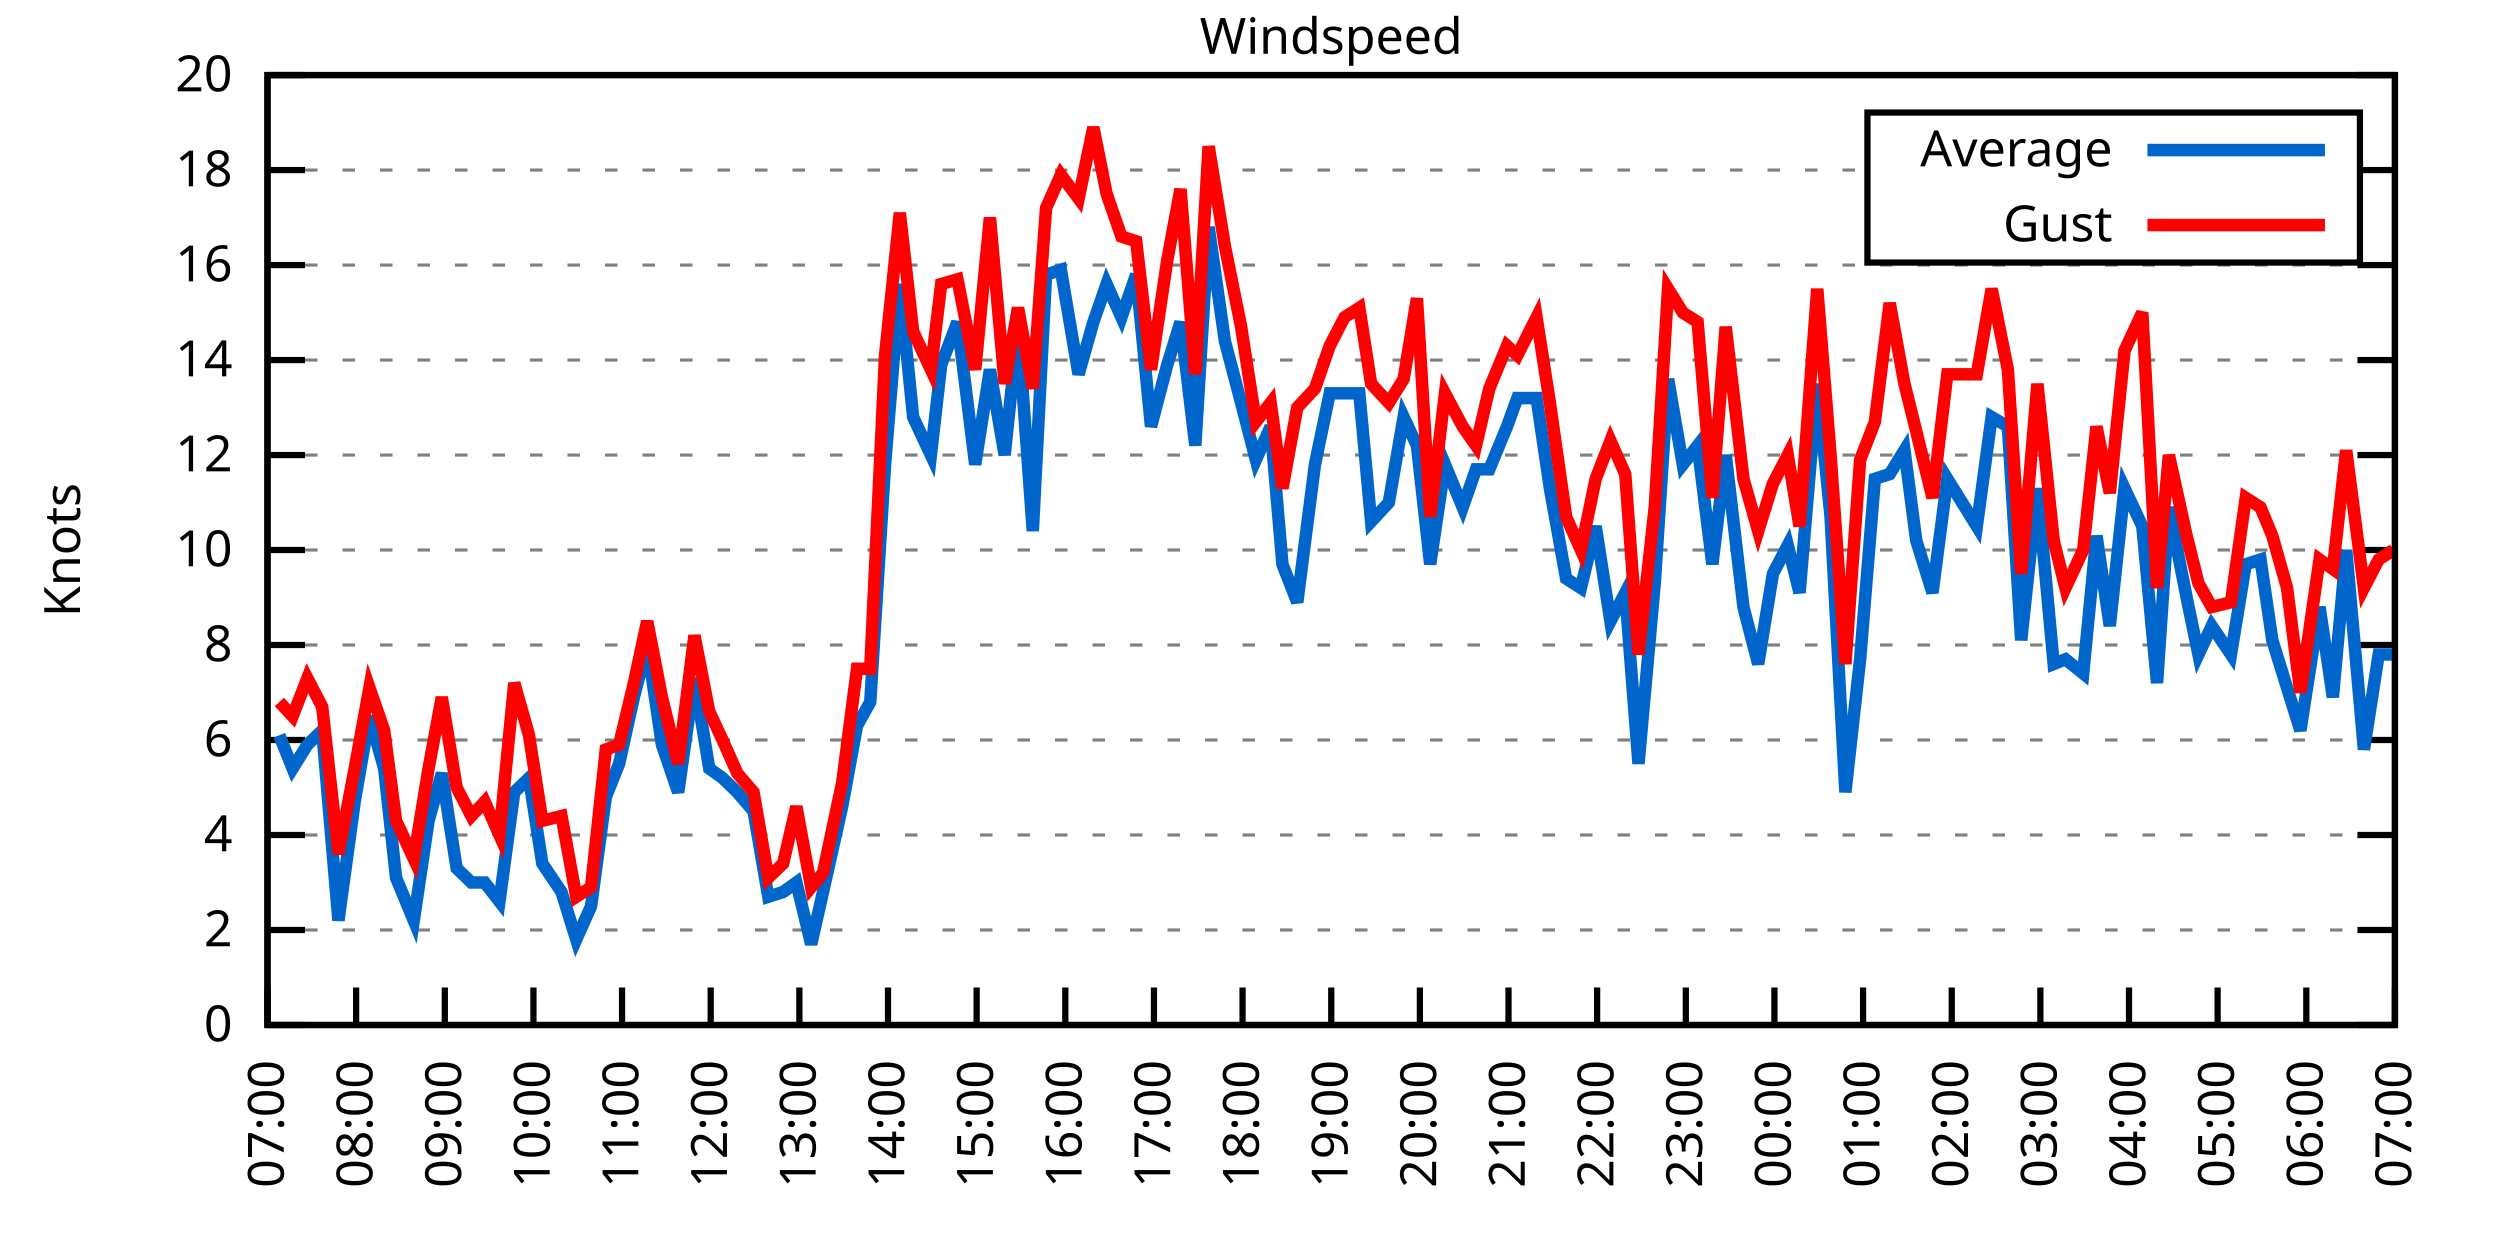
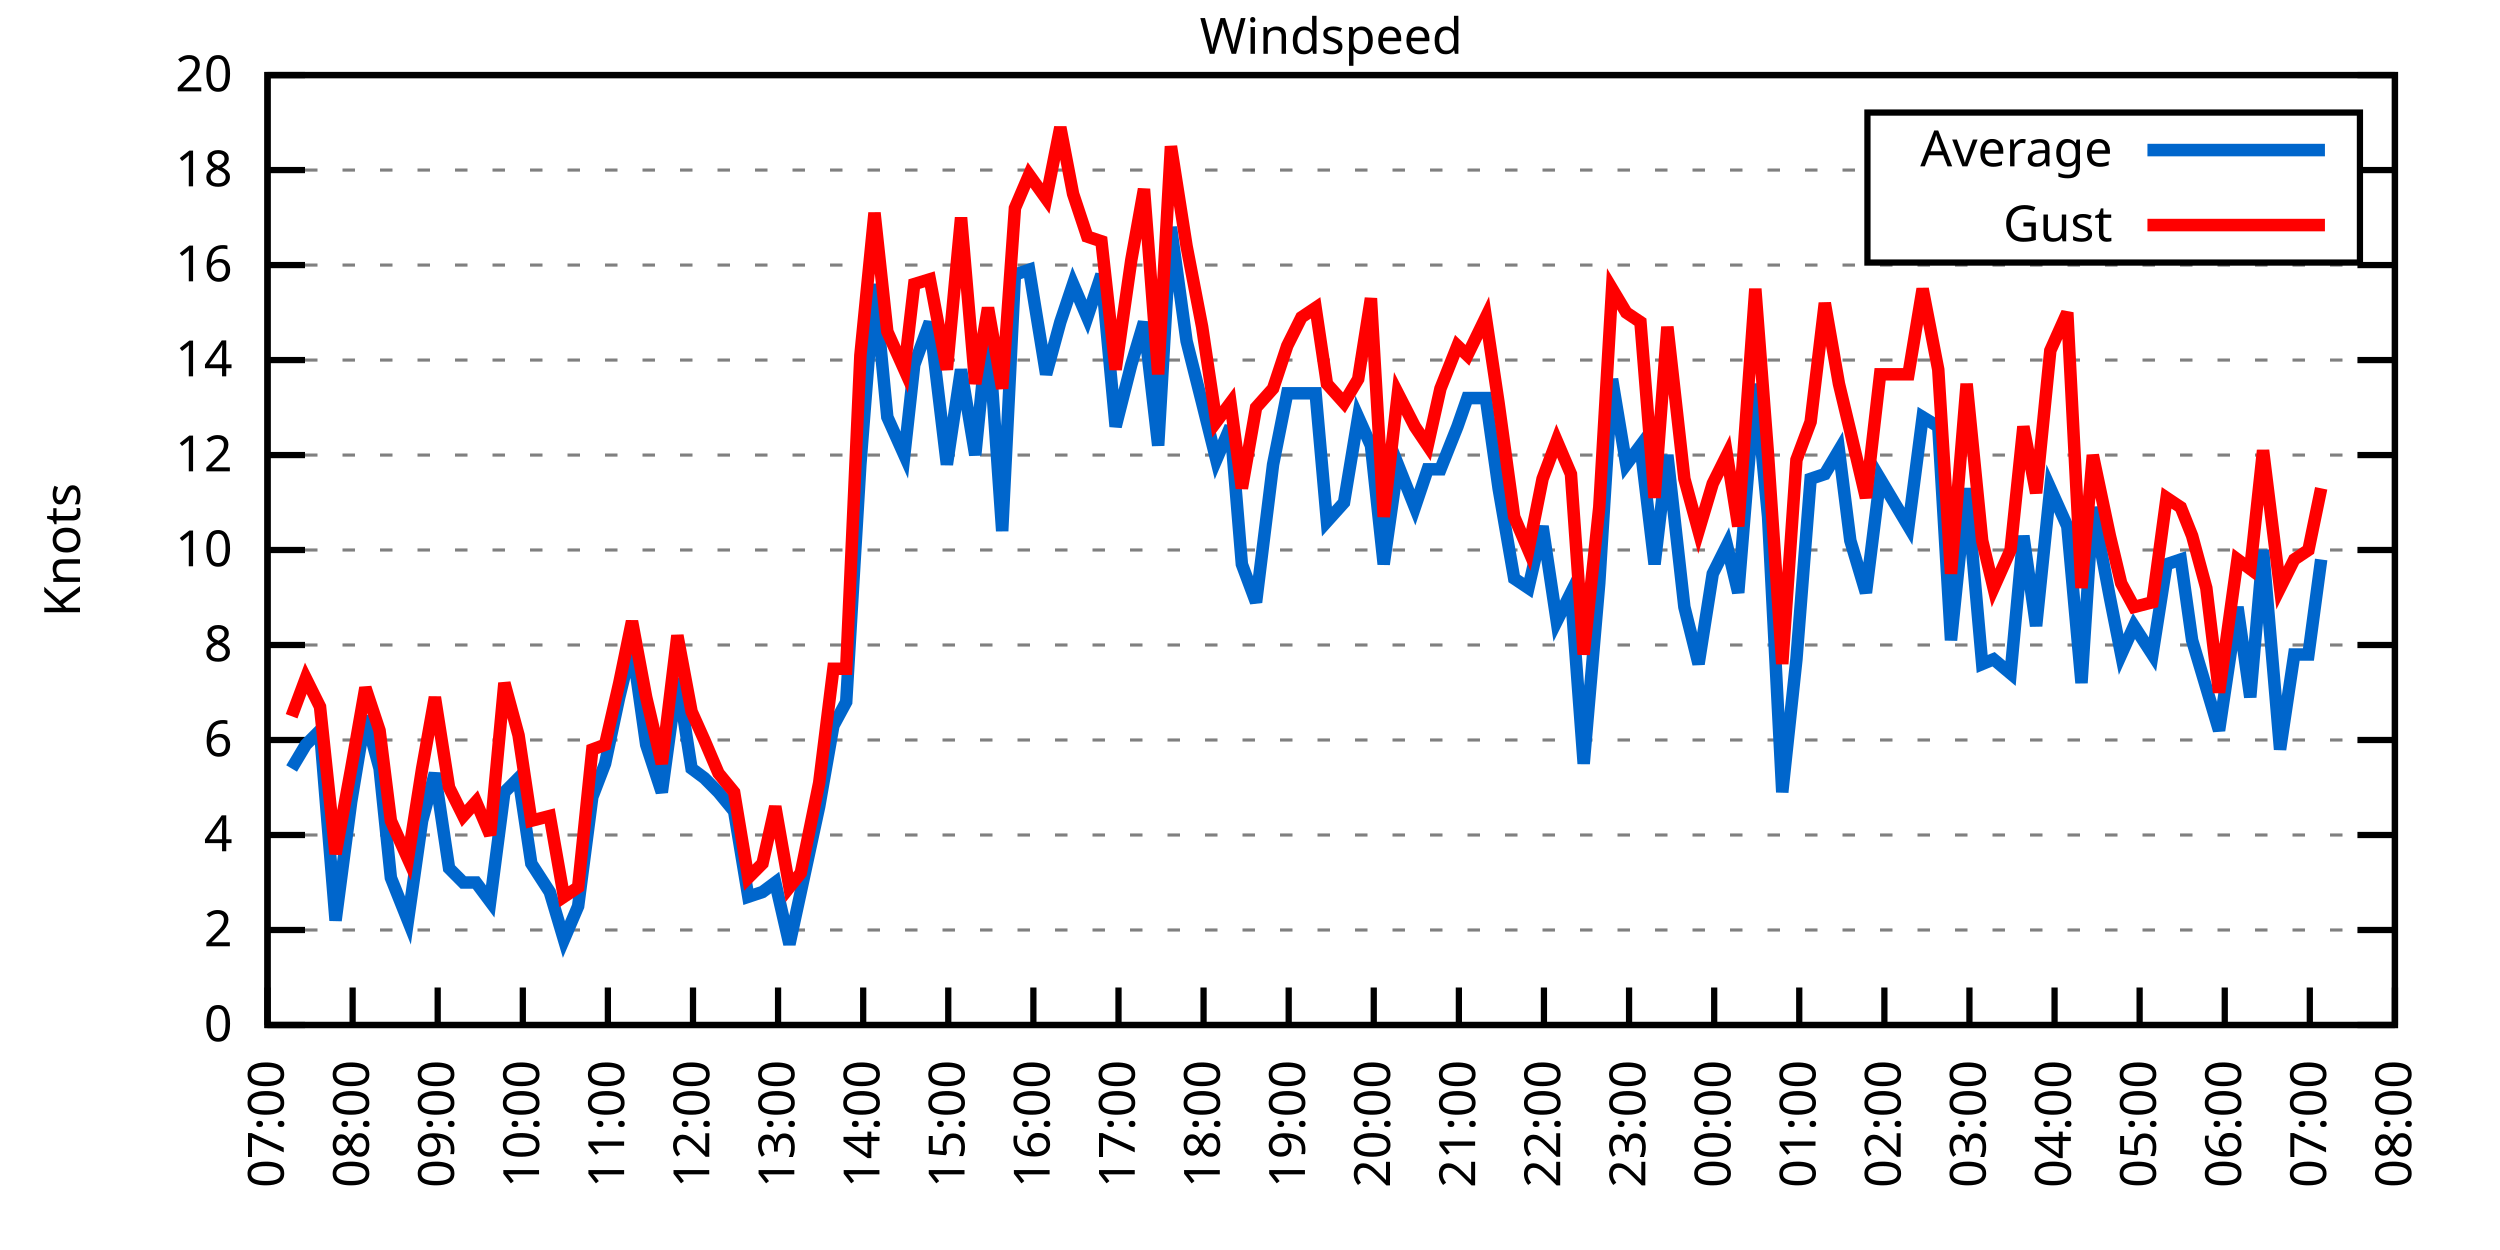
<svg xmlns="http://www.w3.org/2000/svg" xmlns:xlink="http://www.w3.org/1999/xlink" width="400" height="200" viewBox="0 0 400 200">
  <g id="gnuplot_canvas">
    <rect x="0" y="0" width="400" height="200" fill="none" />
    <defs>
      <circle id="gpDot" r="0.5" stroke-width="0.5" stroke="currentColor" />
      <path id="gpPt0" stroke-width="0.333" stroke="currentColor" d="M-1,0 h2 M0,-1 v2" />
      <path id="gpPt1" stroke-width="0.333" stroke="currentColor" d="M-1,-1 L1,1 M1,-1 L-1,1" />
      <path id="gpPt2" stroke-width="0.333" stroke="currentColor" d="M-1,0 L1,0 M0,-1 L0,1 M-1,-1 L1,1 M-1,1 L1,-1" />
      <rect id="gpPt3" stroke-width="0.333" stroke="currentColor" x="-1" y="-1" width="2" height="2" />
      <rect id="gpPt4" stroke-width="0.333" stroke="currentColor" fill="currentColor" x="-1" y="-1" width="2" height="2" />
      <circle id="gpPt5" stroke-width="0.333" stroke="currentColor" cx="0" cy="0" r="1" />
      <use xlink:href="#gpPt5" id="gpPt6" fill="currentColor" stroke="none" />
      <path id="gpPt7" stroke-width="0.333" stroke="currentColor" d="M0,-1.33 L-1.33,0.67 L1.33,0.67 z" />
      <use xlink:href="#gpPt7" id="gpPt8" fill="currentColor" stroke="none" />
      <use xlink:href="#gpPt7" id="gpPt9" stroke="currentColor" transform="rotate(180)" />
      <use xlink:href="#gpPt9" id="gpPt10" fill="currentColor" stroke="none" />
      <use xlink:href="#gpPt3" id="gpPt11" stroke="currentColor" transform="rotate(45)" />
      <use xlink:href="#gpPt11" id="gpPt12" fill="currentColor" stroke="none" />
      <path id="gpPt13" stroke-width="0.333" stroke="currentColor" d="M0,1.330 L1.265,0.411 L0.782,-1.067 L-0.782,-1.076 L-1.265,0.411 z" />
      <use xlink:href="#gpPt13" id="gpPt14" fill="currentColor" stroke="none" />
      <filter id="textbox" filterUnits="objectBoundingBox" x="0" y="0" height="1" width="1">
        <feFlood flood-color="white" flood-opacity="1" result="bgnd" />
        <feComposite in="SourceGraphic" in2="bgnd" operator="atop" />
      </filter>
      <filter id="greybox" filterUnits="objectBoundingBox" x="0" y="0" height="1" width="1">
        <feFlood flood-color="lightgrey" flood-opacity="1" result="grey" />
        <feComposite in="SourceGraphic" in2="grey" operator="atop" />
      </filter>
    </defs>
    <g fill="none" color="white" stroke="currentColor" stroke-width="1.00" stroke-linecap="butt" stroke-linejoin="miter">
</g>
    <g fill="none" color="black" stroke="currentColor" stroke-width="1.00" stroke-linecap="butt" stroke-linejoin="miter">
      <g stroke="none" shape-rendering="crispEdges">
        <polygon fill="rgb(255, 255, 255)" points="42.80,164.00 383.18,164.00 383.18,12.02 42.80,12.02 " />
      </g>
    </g>
    <g fill="none" color="black" stroke="currentColor" stroke-width="1.00" stroke-linecap="butt" stroke-linejoin="miter">
</g>
    <g fill="none" color="black" stroke="black" stroke-width="0.50" stroke-linecap="butt" stroke-linejoin="miter">
</g>
    <g fill="none" color="gray" stroke="currentColor" stroke-width="0.50" stroke-linecap="butt" stroke-linejoin="miter">
      <path stroke="gray" stroke-dasharray="2,4" class="gridline" d="M42.80,164.00 L383.19,164.00  " />
    </g>
    <g fill="none" color="gray" stroke="gray" stroke-width="1.00" stroke-linecap="butt" stroke-linejoin="miter">
</g>
    <g fill="none" color="black" stroke="currentColor" stroke-width="1.00" stroke-linecap="butt" stroke-linejoin="miter">
      <path stroke="black" d="M42.80,164.00 L48.80,164.00 M383.19,164.00 L377.19,164.00  " />
      <g transform="translate(37.20,166.60)" stroke="none" fill="black" font-family="Sans" font-size="8.00" text-anchor="end">
        <text>
          <tspan font-family="Sans"> 0</tspan>
        </text>
      </g>
    </g>
    <g fill="none" color="black" stroke="currentColor" stroke-width="1.00" stroke-linecap="butt" stroke-linejoin="miter">
</g>
    <g fill="none" color="black" stroke="black" stroke-width="0.50" stroke-linecap="butt" stroke-linejoin="miter">
</g>
    <g fill="none" color="gray" stroke="currentColor" stroke-width="0.50" stroke-linecap="butt" stroke-linejoin="miter">
      <path stroke="gray" stroke-dasharray="2,4" class="gridline" d="M42.80,148.80 L383.19,148.80  " />
    </g>
    <g fill="none" color="gray" stroke="gray" stroke-width="1.00" stroke-linecap="butt" stroke-linejoin="miter">
</g>
    <g fill="none" color="black" stroke="currentColor" stroke-width="1.00" stroke-linecap="butt" stroke-linejoin="miter">
      <path stroke="black" d="M42.80,148.80 L48.80,148.80 M383.19,148.80 L377.19,148.80  " />
      <g transform="translate(37.20,151.40)" stroke="none" fill="black" font-family="Sans" font-size="8.00" text-anchor="end">
        <text>
          <tspan font-family="Sans"> 2</tspan>
        </text>
      </g>
    </g>
    <g fill="none" color="black" stroke="currentColor" stroke-width="1.00" stroke-linecap="butt" stroke-linejoin="miter">
</g>
    <g fill="none" color="black" stroke="black" stroke-width="0.50" stroke-linecap="butt" stroke-linejoin="miter">
</g>
    <g fill="none" color="gray" stroke="currentColor" stroke-width="0.50" stroke-linecap="butt" stroke-linejoin="miter">
      <path stroke="gray" stroke-dasharray="2,4" class="gridline" d="M42.80,133.60 L383.19,133.60  " />
    </g>
    <g fill="none" color="gray" stroke="gray" stroke-width="1.00" stroke-linecap="butt" stroke-linejoin="miter">
</g>
    <g fill="none" color="black" stroke="currentColor" stroke-width="1.00" stroke-linecap="butt" stroke-linejoin="miter">
      <path stroke="black" d="M42.80,133.60 L48.80,133.60 M383.19,133.60 L377.19,133.60  " />
      <g transform="translate(37.20,136.20)" stroke="none" fill="black" font-family="Sans" font-size="8.00" text-anchor="end">
        <text>
          <tspan font-family="Sans"> 4</tspan>
        </text>
      </g>
    </g>
    <g fill="none" color="black" stroke="currentColor" stroke-width="1.00" stroke-linecap="butt" stroke-linejoin="miter">
</g>
    <g fill="none" color="black" stroke="black" stroke-width="0.50" stroke-linecap="butt" stroke-linejoin="miter">
</g>
    <g fill="none" color="gray" stroke="currentColor" stroke-width="0.50" stroke-linecap="butt" stroke-linejoin="miter">
      <path stroke="gray" stroke-dasharray="2,4" class="gridline" d="M42.80,118.40 L383.19,118.40  " />
    </g>
    <g fill="none" color="gray" stroke="gray" stroke-width="1.00" stroke-linecap="butt" stroke-linejoin="miter">
</g>
    <g fill="none" color="black" stroke="currentColor" stroke-width="1.00" stroke-linecap="butt" stroke-linejoin="miter">
      <path stroke="black" d="M42.80,118.40 L48.80,118.40 M383.19,118.40 L377.19,118.40  " />
      <g transform="translate(37.20,121.00)" stroke="none" fill="black" font-family="Sans" font-size="8.00" text-anchor="end">
        <text>
          <tspan font-family="Sans"> 6</tspan>
        </text>
      </g>
    </g>
    <g fill="none" color="black" stroke="currentColor" stroke-width="1.00" stroke-linecap="butt" stroke-linejoin="miter">
</g>
    <g fill="none" color="black" stroke="black" stroke-width="0.50" stroke-linecap="butt" stroke-linejoin="miter">
</g>
    <g fill="none" color="gray" stroke="currentColor" stroke-width="0.50" stroke-linecap="butt" stroke-linejoin="miter">
      <path stroke="gray" stroke-dasharray="2,4" class="gridline" d="M42.80,103.20 L383.19,103.20  " />
    </g>
    <g fill="none" color="gray" stroke="gray" stroke-width="1.00" stroke-linecap="butt" stroke-linejoin="miter">
</g>
    <g fill="none" color="black" stroke="currentColor" stroke-width="1.00" stroke-linecap="butt" stroke-linejoin="miter">
      <path stroke="black" d="M42.80,103.20 L48.80,103.20 M383.19,103.20 L377.19,103.20  " />
      <g transform="translate(37.20,105.80)" stroke="none" fill="black" font-family="Sans" font-size="8.00" text-anchor="end">
        <text>
          <tspan font-family="Sans"> 8</tspan>
        </text>
      </g>
    </g>
    <g fill="none" color="black" stroke="currentColor" stroke-width="1.00" stroke-linecap="butt" stroke-linejoin="miter">
</g>
    <g fill="none" color="black" stroke="black" stroke-width="0.50" stroke-linecap="butt" stroke-linejoin="miter">
</g>
    <g fill="none" color="gray" stroke="currentColor" stroke-width="0.50" stroke-linecap="butt" stroke-linejoin="miter">
      <path stroke="gray" stroke-dasharray="2,4" class="gridline" d="M42.80,88.00 L383.19,88.00  " />
    </g>
    <g fill="none" color="gray" stroke="gray" stroke-width="1.00" stroke-linecap="butt" stroke-linejoin="miter">
</g>
    <g fill="none" color="black" stroke="currentColor" stroke-width="1.00" stroke-linecap="butt" stroke-linejoin="miter">
      <path stroke="black" d="M42.80,88.00 L48.80,88.00 M383.19,88.00 L377.19,88.00  " />
      <g transform="translate(37.20,90.60)" stroke="none" fill="black" font-family="Sans" font-size="8.00" text-anchor="end">
        <text>
          <tspan font-family="Sans"> 10</tspan>
        </text>
      </g>
    </g>
    <g fill="none" color="black" stroke="currentColor" stroke-width="1.00" stroke-linecap="butt" stroke-linejoin="miter">
</g>
    <g fill="none" color="black" stroke="black" stroke-width="0.50" stroke-linecap="butt" stroke-linejoin="miter">
</g>
    <g fill="none" color="gray" stroke="currentColor" stroke-width="0.50" stroke-linecap="butt" stroke-linejoin="miter">
      <path stroke="gray" stroke-dasharray="2,4" class="gridline" d="M42.80,72.81 L383.19,72.81  " />
    </g>
    <g fill="none" color="gray" stroke="gray" stroke-width="1.00" stroke-linecap="butt" stroke-linejoin="miter">
</g>
    <g fill="none" color="black" stroke="currentColor" stroke-width="1.00" stroke-linecap="butt" stroke-linejoin="miter">
      <path stroke="black" d="M42.80,72.81 L48.80,72.81 M383.19,72.81 L377.19,72.81  " />
      <g transform="translate(37.20,75.41)" stroke="none" fill="black" font-family="Sans" font-size="8.00" text-anchor="end">
        <text>
          <tspan font-family="Sans"> 12</tspan>
        </text>
      </g>
    </g>
    <g fill="none" color="black" stroke="currentColor" stroke-width="1.00" stroke-linecap="butt" stroke-linejoin="miter">
</g>
    <g fill="none" color="black" stroke="black" stroke-width="0.50" stroke-linecap="butt" stroke-linejoin="miter">
</g>
    <g fill="none" color="gray" stroke="currentColor" stroke-width="0.50" stroke-linecap="butt" stroke-linejoin="miter">
      <path stroke="gray" stroke-dasharray="2,4" class="gridline" d="M42.80,57.61 L383.19,57.61  " />
    </g>
    <g fill="none" color="gray" stroke="gray" stroke-width="1.00" stroke-linecap="butt" stroke-linejoin="miter">
</g>
    <g fill="none" color="black" stroke="currentColor" stroke-width="1.00" stroke-linecap="butt" stroke-linejoin="miter">
      <path stroke="black" d="M42.80,57.61 L48.80,57.61 M383.19,57.61 L377.19,57.61  " />
      <g transform="translate(37.20,60.21)" stroke="none" fill="black" font-family="Sans" font-size="8.00" text-anchor="end">
        <text>
          <tspan font-family="Sans"> 14</tspan>
        </text>
      </g>
    </g>
    <g fill="none" color="black" stroke="currentColor" stroke-width="1.00" stroke-linecap="butt" stroke-linejoin="miter">
</g>
    <g fill="none" color="black" stroke="black" stroke-width="0.50" stroke-linecap="butt" stroke-linejoin="miter">
</g>
    <g fill="none" color="gray" stroke="currentColor" stroke-width="0.50" stroke-linecap="butt" stroke-linejoin="miter">
      <path stroke="gray" stroke-dasharray="2,4" class="gridline" d="M42.80,42.41 L383.19,42.41  " />
    </g>
    <g fill="none" color="gray" stroke="gray" stroke-width="1.00" stroke-linecap="butt" stroke-linejoin="miter">
</g>
    <g fill="none" color="black" stroke="currentColor" stroke-width="1.00" stroke-linecap="butt" stroke-linejoin="miter">
      <path stroke="black" d="M42.80,42.41 L48.80,42.41 M383.19,42.41 L377.19,42.41  " />
      <g transform="translate(37.20,45.01)" stroke="none" fill="black" font-family="Sans" font-size="8.00" text-anchor="end">
        <text>
          <tspan font-family="Sans"> 16</tspan>
        </text>
      </g>
    </g>
    <g fill="none" color="black" stroke="currentColor" stroke-width="1.00" stroke-linecap="butt" stroke-linejoin="miter">
</g>
    <g fill="none" color="black" stroke="black" stroke-width="0.50" stroke-linecap="butt" stroke-linejoin="miter">
</g>
    <g fill="none" color="gray" stroke="currentColor" stroke-width="0.50" stroke-linecap="butt" stroke-linejoin="miter">
      <path stroke="gray" stroke-dasharray="2,4" class="gridline" d="M42.80,27.21 L298.79,27.21 M377.59,27.21 L383.19,27.21  " />
    </g>
    <g fill="none" color="gray" stroke="gray" stroke-width="1.00" stroke-linecap="butt" stroke-linejoin="miter">
</g>
    <g fill="none" color="black" stroke="currentColor" stroke-width="1.00" stroke-linecap="butt" stroke-linejoin="miter">
      <path stroke="black" d="M42.80,27.21 L48.80,27.21 M383.19,27.21 L377.19,27.21  " />
      <g transform="translate(37.20,29.81)" stroke="none" fill="black" font-family="Sans" font-size="8.00" text-anchor="end">
        <text>
          <tspan font-family="Sans"> 18</tspan>
        </text>
      </g>
    </g>
    <g fill="none" color="black" stroke="currentColor" stroke-width="1.00" stroke-linecap="butt" stroke-linejoin="miter">
</g>
    <g fill="none" color="black" stroke="black" stroke-width="0.50" stroke-linecap="butt" stroke-linejoin="miter">
</g>
    <g fill="none" color="gray" stroke="currentColor" stroke-width="0.50" stroke-linecap="butt" stroke-linejoin="miter">
      <path stroke="gray" stroke-dasharray="2,4" class="gridline" d="M42.80,12.01 L383.19,12.01  " />
    </g>
    <g fill="none" color="gray" stroke="gray" stroke-width="1.00" stroke-linecap="butt" stroke-linejoin="miter">
</g>
    <g fill="none" color="black" stroke="currentColor" stroke-width="1.00" stroke-linecap="butt" stroke-linejoin="miter">
      <path stroke="black" d="M42.80,12.01 L48.80,12.01 M383.19,12.01 L377.19,12.01  " />
      <g transform="translate(37.20,14.61)" stroke="none" fill="black" font-family="Sans" font-size="8.00" text-anchor="end">
        <text>
          <tspan font-family="Sans"> 20</tspan>
        </text>
      </g>
    </g>
    <g fill="none" color="black" stroke="currentColor" stroke-width="1.00" stroke-linecap="butt" stroke-linejoin="miter">
      <path stroke="black" d="M42.80,164.00 L42.80,158.00  " />
      <g transform="translate(45.40,169.60) rotate(270.00)" stroke="none" fill="black" font-family="Sans" font-size="8.00" text-anchor="end">
        <text>
          <tspan font-family="Sans">07:00</tspan>
        </text>
      </g>
    </g>
    <g fill="none" color="black" stroke="currentColor" stroke-width="1.00" stroke-linecap="butt" stroke-linejoin="miter">
-       <path stroke="black" d="M56.98,164.00 L56.98,158.00  " />
-       <g transform="translate(59.58,169.60) rotate(270.00)" stroke="none" fill="black" font-family="Sans" font-size="8.00" text-anchor="end">
+       <path stroke="black" d="M56.42,164.00 L56.42,158.00  " />
+       <g transform="translate(59.02,169.60) rotate(270.00)" stroke="none" fill="black" font-family="Sans" font-size="8.00" text-anchor="end">
        <text>
          <tspan font-family="Sans">08:00</tspan>
        </text>
      </g>
    </g>
    <g fill="none" color="black" stroke="currentColor" stroke-width="1.00" stroke-linecap="butt" stroke-linejoin="miter">
-       <path stroke="black" d="M71.17,164.00 L71.17,158.00  " />
-       <g transform="translate(73.77,169.60) rotate(270.00)" stroke="none" fill="black" font-family="Sans" font-size="8.00" text-anchor="end">
+       <path stroke="black" d="M70.03,164.00 L70.03,158.00  " />
+       <g transform="translate(72.63,169.60) rotate(270.00)" stroke="none" fill="black" font-family="Sans" font-size="8.00" text-anchor="end">
        <text>
          <tspan font-family="Sans">09:00</tspan>
        </text>
      </g>
    </g>
    <g fill="none" color="black" stroke="currentColor" stroke-width="1.00" stroke-linecap="butt" stroke-linejoin="miter">
-       <path stroke="black" d="M85.35,164.00 L85.35,158.00  " />
-       <g transform="translate(87.95,169.60) rotate(270.00)" stroke="none" fill="black" font-family="Sans" font-size="8.00" text-anchor="end">
+       <path stroke="black" d="M83.65,164.00 L83.65,158.00  " />
+       <g transform="translate(86.25,169.60) rotate(270.00)" stroke="none" fill="black" font-family="Sans" font-size="8.00" text-anchor="end">
        <text>
          <tspan font-family="Sans">10:00</tspan>
        </text>
      </g>
    </g>
    <g fill="none" color="black" stroke="currentColor" stroke-width="1.00" stroke-linecap="butt" stroke-linejoin="miter">
-       <path stroke="black" d="M99.53,164.00 L99.53,158.00  " />
-       <g transform="translate(102.13,169.60) rotate(270.00)" stroke="none" fill="black" font-family="Sans" font-size="8.00" text-anchor="end">
+       <path stroke="black" d="M97.26,164.00 L97.26,158.00  " />
+       <g transform="translate(99.86,169.60) rotate(270.00)" stroke="none" fill="black" font-family="Sans" font-size="8.00" text-anchor="end">
        <text>
          <tspan font-family="Sans">11:00</tspan>
        </text>
      </g>
    </g>
    <g fill="none" color="black" stroke="currentColor" stroke-width="1.00" stroke-linecap="butt" stroke-linejoin="miter">
-       <path stroke="black" d="M113.71,164.00 L113.71,158.00  " />
-       <g transform="translate(116.31,169.60) rotate(270.00)" stroke="none" fill="black" font-family="Sans" font-size="8.00" text-anchor="end">
+       <path stroke="black" d="M110.88,164.00 L110.88,158.00  " />
+       <g transform="translate(113.48,169.60) rotate(270.00)" stroke="none" fill="black" font-family="Sans" font-size="8.00" text-anchor="end">
        <text>
          <tspan font-family="Sans">12:00</tspan>
        </text>
      </g>
    </g>
    <g fill="none" color="black" stroke="currentColor" stroke-width="1.00" stroke-linecap="butt" stroke-linejoin="miter">
-       <path stroke="black" d="M127.90,164.00 L127.90,158.00  " />
-       <g transform="translate(130.50,169.60) rotate(270.00)" stroke="none" fill="black" font-family="Sans" font-size="8.00" text-anchor="end">
+       <path stroke="black" d="M124.49,164.00 L124.49,158.00  " />
+       <g transform="translate(127.09,169.60) rotate(270.00)" stroke="none" fill="black" font-family="Sans" font-size="8.00" text-anchor="end">
        <text>
          <tspan font-family="Sans">13:00</tspan>
        </text>
      </g>
    </g>
    <g fill="none" color="black" stroke="currentColor" stroke-width="1.00" stroke-linecap="butt" stroke-linejoin="miter">
-       <path stroke="black" d="M142.08,164.00 L142.08,158.00  " />
-       <g transform="translate(144.68,169.60) rotate(270.00)" stroke="none" fill="black" font-family="Sans" font-size="8.00" text-anchor="end">
+       <path stroke="black" d="M138.11,164.00 L138.11,158.00  " />
+       <g transform="translate(140.71,169.60) rotate(270.00)" stroke="none" fill="black" font-family="Sans" font-size="8.00" text-anchor="end">
        <text>
          <tspan font-family="Sans">14:00</tspan>
        </text>
      </g>
    </g>
    <g fill="none" color="black" stroke="currentColor" stroke-width="1.00" stroke-linecap="butt" stroke-linejoin="miter">
-       <path stroke="black" d="M156.26,164.00 L156.26,158.00  " />
-       <g transform="translate(158.86,169.60) rotate(270.00)" stroke="none" fill="black" font-family="Sans" font-size="8.00" text-anchor="end">
+       <path stroke="black" d="M151.72,164.00 L151.72,158.00  " />
+       <g transform="translate(154.32,169.60) rotate(270.00)" stroke="none" fill="black" font-family="Sans" font-size="8.00" text-anchor="end">
        <text>
          <tspan font-family="Sans">15:00</tspan>
        </text>
      </g>
    </g>
    <g fill="none" color="black" stroke="currentColor" stroke-width="1.00" stroke-linecap="butt" stroke-linejoin="miter">
-       <path stroke="black" d="M170.45,164.00 L170.45,158.00  " />
-       <g transform="translate(173.05,169.60) rotate(270.00)" stroke="none" fill="black" font-family="Sans" font-size="8.00" text-anchor="end">
+       <path stroke="black" d="M165.34,164.00 L165.34,158.00  " />
+       <g transform="translate(167.94,169.60) rotate(270.00)" stroke="none" fill="black" font-family="Sans" font-size="8.00" text-anchor="end">
        <text>
          <tspan font-family="Sans">16:00</tspan>
        </text>
      </g>
    </g>
    <g fill="none" color="black" stroke="currentColor" stroke-width="1.00" stroke-linecap="butt" stroke-linejoin="miter">
-       <path stroke="black" d="M184.63,164.00 L184.63,158.00  " />
-       <g transform="translate(187.23,169.60) rotate(270.00)" stroke="none" fill="black" font-family="Sans" font-size="8.00" text-anchor="end">
+       <path stroke="black" d="M178.96,164.00 L178.96,158.00  " />
+       <g transform="translate(181.56,169.60) rotate(270.00)" stroke="none" fill="black" font-family="Sans" font-size="8.00" text-anchor="end">
        <text>
          <tspan font-family="Sans">17:00</tspan>
        </text>
      </g>
    </g>
    <g fill="none" color="black" stroke="currentColor" stroke-width="1.00" stroke-linecap="butt" stroke-linejoin="miter">
-       <path stroke="black" d="M198.81,164.00 L198.81,158.00  " />
-       <g transform="translate(201.41,169.60) rotate(270.00)" stroke="none" fill="black" font-family="Sans" font-size="8.00" text-anchor="end">
+       <path stroke="black" d="M192.57,164.00 L192.57,158.00  " />
+       <g transform="translate(195.17,169.60) rotate(270.00)" stroke="none" fill="black" font-family="Sans" font-size="8.00" text-anchor="end">
        <text>
          <tspan font-family="Sans">18:00</tspan>
        </text>
      </g>
    </g>
    <g fill="none" color="black" stroke="currentColor" stroke-width="1.00" stroke-linecap="butt" stroke-linejoin="miter">
-       <path stroke="black" d="M213.00,164.00 L213.00,158.00  " />
-       <g transform="translate(215.60,169.60) rotate(270.00)" stroke="none" fill="black" font-family="Sans" font-size="8.00" text-anchor="end">
+       <path stroke="black" d="M206.19,164.00 L206.19,158.00  " />
+       <g transform="translate(208.79,169.60) rotate(270.00)" stroke="none" fill="black" font-family="Sans" font-size="8.00" text-anchor="end">
        <text>
          <tspan font-family="Sans">19:00</tspan>
        </text>
      </g>
    </g>
    <g fill="none" color="black" stroke="currentColor" stroke-width="1.00" stroke-linecap="butt" stroke-linejoin="miter">
-       <path stroke="black" d="M227.18,164.00 L227.18,158.00  " />
-       <g transform="translate(229.78,169.60) rotate(270.00)" stroke="none" fill="black" font-family="Sans" font-size="8.00" text-anchor="end">
+       <path stroke="black" d="M219.80,164.00 L219.80,158.00  " />
+       <g transform="translate(222.40,169.60) rotate(270.00)" stroke="none" fill="black" font-family="Sans" font-size="8.00" text-anchor="end">
        <text>
          <tspan font-family="Sans">20:00</tspan>
        </text>
      </g>
    </g>
    <g fill="none" color="black" stroke="currentColor" stroke-width="1.00" stroke-linecap="butt" stroke-linejoin="miter">
-       <path stroke="black" d="M241.36,164.00 L241.36,158.00  " />
-       <g transform="translate(243.96,169.60) rotate(270.00)" stroke="none" fill="black" font-family="Sans" font-size="8.00" text-anchor="end">
+       <path stroke="black" d="M233.42,164.00 L233.42,158.00  " />
+       <g transform="translate(236.02,169.60) rotate(270.00)" stroke="none" fill="black" font-family="Sans" font-size="8.00" text-anchor="end">
        <text>
          <tspan font-family="Sans">21:00</tspan>
        </text>
      </g>
    </g>
    <g fill="none" color="black" stroke="currentColor" stroke-width="1.00" stroke-linecap="butt" stroke-linejoin="miter">
-       <path stroke="black" d="M255.54,164.00 L255.54,158.00  " />
-       <g transform="translate(258.14,169.60) rotate(270.00)" stroke="none" fill="black" font-family="Sans" font-size="8.00" text-anchor="end">
+       <path stroke="black" d="M247.03,164.00 L247.03,158.00  " />
+       <g transform="translate(249.63,169.60) rotate(270.00)" stroke="none" fill="black" font-family="Sans" font-size="8.00" text-anchor="end">
        <text>
          <tspan font-family="Sans">22:00</tspan>
        </text>
      </g>
    </g>
    <g fill="none" color="black" stroke="currentColor" stroke-width="1.00" stroke-linecap="butt" stroke-linejoin="miter">
-       <path stroke="black" d="M269.73,164.00 L269.73,158.00  " />
-       <g transform="translate(272.33,169.60) rotate(270.00)" stroke="none" fill="black" font-family="Sans" font-size="8.00" text-anchor="end">
+       <path stroke="black" d="M260.65,164.00 L260.65,158.00  " />
+       <g transform="translate(263.25,169.60) rotate(270.00)" stroke="none" fill="black" font-family="Sans" font-size="8.00" text-anchor="end">
        <text>
          <tspan font-family="Sans">23:00</tspan>
        </text>
      </g>
    </g>
    <g fill="none" color="black" stroke="currentColor" stroke-width="1.00" stroke-linecap="butt" stroke-linejoin="miter">
-       <path stroke="black" d="M283.91,164.00 L283.91,158.00  " />
-       <g transform="translate(286.51,169.60) rotate(270.00)" stroke="none" fill="black" font-family="Sans" font-size="8.00" text-anchor="end">
+       <path stroke="black" d="M274.27,164.00 L274.27,158.00  " />
+       <g transform="translate(276.87,169.60) rotate(270.00)" stroke="none" fill="black" font-family="Sans" font-size="8.00" text-anchor="end">
        <text>
          <tspan font-family="Sans">00:00</tspan>
        </text>
      </g>
    </g>
    <g fill="none" color="black" stroke="currentColor" stroke-width="1.00" stroke-linecap="butt" stroke-linejoin="miter">
-       <path stroke="black" d="M298.09,164.00 L298.09,158.00  " />
-       <g transform="translate(300.69,169.60) rotate(270.00)" stroke="none" fill="black" font-family="Sans" font-size="8.00" text-anchor="end">
+       <path stroke="black" d="M287.88,164.00 L287.88,158.00  " />
+       <g transform="translate(290.48,169.60) rotate(270.00)" stroke="none" fill="black" font-family="Sans" font-size="8.00" text-anchor="end">
        <text>
          <tspan font-family="Sans">01:00</tspan>
        </text>
      </g>
    </g>
    <g fill="none" color="black" stroke="currentColor" stroke-width="1.00" stroke-linecap="butt" stroke-linejoin="miter">
-       <path stroke="black" d="M312.28,164.00 L312.28,158.00  " />
-       <g transform="translate(314.88,169.60) rotate(270.00)" stroke="none" fill="black" font-family="Sans" font-size="8.00" text-anchor="end">
+       <path stroke="black" d="M301.50,164.00 L301.50,158.00  " />
+       <g transform="translate(304.10,169.60) rotate(270.00)" stroke="none" fill="black" font-family="Sans" font-size="8.00" text-anchor="end">
        <text>
          <tspan font-family="Sans">02:00</tspan>
        </text>
      </g>
    </g>
    <g fill="none" color="black" stroke="currentColor" stroke-width="1.00" stroke-linecap="butt" stroke-linejoin="miter">
-       <path stroke="black" d="M326.46,164.00 L326.46,158.00  " />
-       <g transform="translate(329.06,169.60) rotate(270.00)" stroke="none" fill="black" font-family="Sans" font-size="8.00" text-anchor="end">
+       <path stroke="black" d="M315.11,164.00 L315.11,158.00  " />
+       <g transform="translate(317.71,169.60) rotate(270.00)" stroke="none" fill="black" font-family="Sans" font-size="8.00" text-anchor="end">
        <text>
          <tspan font-family="Sans">03:00</tspan>
        </text>
      </g>
    </g>
    <g fill="none" color="black" stroke="currentColor" stroke-width="1.00" stroke-linecap="butt" stroke-linejoin="miter">
-       <path stroke="black" d="M340.64,164.00 L340.64,158.00  " />
-       <g transform="translate(343.24,169.60) rotate(270.00)" stroke="none" fill="black" font-family="Sans" font-size="8.00" text-anchor="end">
+       <path stroke="black" d="M328.73,164.00 L328.73,158.00  " />
+       <g transform="translate(331.33,169.60) rotate(270.00)" stroke="none" fill="black" font-family="Sans" font-size="8.00" text-anchor="end">
        <text>
          <tspan font-family="Sans">04:00</tspan>
        </text>
      </g>
    </g>
    <g fill="none" color="black" stroke="currentColor" stroke-width="1.00" stroke-linecap="butt" stroke-linejoin="miter">
-       <path stroke="black" d="M354.82,164.00 L354.82,158.00  " />
-       <g transform="translate(357.42,169.60) rotate(270.00)" stroke="none" fill="black" font-family="Sans" font-size="8.00" text-anchor="end">
+       <path stroke="black" d="M342.34,164.00 L342.34,158.00  " />
+       <g transform="translate(344.94,169.60) rotate(270.00)" stroke="none" fill="black" font-family="Sans" font-size="8.00" text-anchor="end">
        <text>
          <tspan font-family="Sans">05:00</tspan>
        </text>
      </g>
    </g>
    <g fill="none" color="black" stroke="currentColor" stroke-width="1.00" stroke-linecap="butt" stroke-linejoin="miter">
-       <path stroke="black" d="M369.01,164.00 L369.01,158.00  " />
-       <g transform="translate(371.61,169.60) rotate(270.00)" stroke="none" fill="black" font-family="Sans" font-size="8.00" text-anchor="end">
+       <path stroke="black" d="M355.96,164.00 L355.96,158.00  " />
+       <g transform="translate(358.56,169.60) rotate(270.00)" stroke="none" fill="black" font-family="Sans" font-size="8.00" text-anchor="end">
        <text>
          <tspan font-family="Sans">06:00</tspan>
+         </text>
+       </g>
+     </g>
+     <g fill="none" color="black" stroke="currentColor" stroke-width="1.00" stroke-linecap="butt" stroke-linejoin="miter">
+       <path stroke="black" d="M369.57,164.00 L369.57,158.00  " />
+       <g transform="translate(372.17,169.60) rotate(270.00)" stroke="none" fill="black" font-family="Sans" font-size="8.00" text-anchor="end">
+         <text>
+           <tspan font-family="Sans">07:00</tspan>
        </text>
      </g>
    </g>
    <g fill="none" color="black" stroke="currentColor" stroke-width="1.00" stroke-linecap="butt" stroke-linejoin="miter">
      <path stroke="black" d="M383.19,164.00 L383.19,158.00  " />
      <g transform="translate(385.79,169.60) rotate(270.00)" stroke="none" fill="black" font-family="Sans" font-size="8.00" text-anchor="end">
        <text>
-           <tspan font-family="Sans">07:00</tspan>
+           <tspan font-family="Sans">08:00</tspan>
        </text>
      </g>
    </g>
    <g fill="none" color="black" stroke="currentColor" stroke-width="1.00" stroke-linecap="butt" stroke-linejoin="miter">
</g>
    <g fill="none" color="black" stroke="currentColor" stroke-width="1.00" stroke-linecap="butt" stroke-linejoin="miter">
      <path stroke="black" d="M42.80,12.01 L42.80,164.00 L383.19,164.00 L383.19,12.01 L42.80,12.01 Z  " />
    </g>
    <g fill="none" color="black" stroke="currentColor" stroke-width="1.00" stroke-linecap="butt" stroke-linejoin="miter">
</g>
    <g fill="none" color="black" stroke="currentColor" stroke-width="1.00" stroke-linecap="butt" stroke-linejoin="miter">
      <path stroke="black" d="M298.79,42.01 L298.79,18.01 L377.59,18.01 L377.59,42.01 L298.79,42.01 Z  " />
    </g>
    <g id="Windspeed_plot_1">
      <g fill="none" color="white" stroke="black" stroke-width="2.00" stroke-linecap="butt" stroke-linejoin="miter">
</g>
      <g fill="none" color="black" stroke="currentColor" stroke-width="2.00" stroke-linecap="butt" stroke-linejoin="miter">
        <g transform="translate(337.99,26.61)" stroke="none" fill="black" font-family="Sans" font-size="8.00" text-anchor="end">
          <text>
            <tspan font-family="Sans">Average</tspan>
          </text>
        </g>
      </g>
      <g fill="none" color="black" stroke="currentColor" stroke-width="2.00" stroke-linecap="butt" stroke-linejoin="miter">
-         <path stroke="rgb(  0, 102, 204)" d="M343.59,24.01 L371.99,24.01 M44.69,117.64 L46.82,122.96 L49.18,119.16 L51.55,116.88 L54.15,147.28 L56.75,128.28   L59.11,114.60 L61.47,122.96 L63.37,140.44 L66.20,147.28 L68.57,131.32 L70.69,123.72 L73.06,138.92 L75.42,141.20   L77.55,141.20 L79.91,144.24 L82.28,126.76 L84.64,124.48 L86.77,138.16 L89.84,142.72 L92.20,150.32 L94.57,145.00   L96.93,127.52 L99.06,122.20 L101.42,111.56 L103.55,103.20 L105.91,119.16 L108.51,126.76 L111.11,108.52 L113.48,122.96   L115.61,124.48 L117.97,126.76 L120.57,129.80 L122.93,143.48 L125.30,142.72 L127.42,141.20 L129.79,151.08 L131.68,142.72   L134.75,129.04 L137.12,116.12 L139.24,112.32 L141.61,74.33 L143.97,45.45 L146.10,66.73 L148.94,72.81 L150.59,58.37   L153.19,51.53 L156.03,74.33 L158.39,59.13 L160.75,72.81 L162.88,52.29 L165.25,84.97 L167.37,43.93 L169.74,43.17   L172.57,59.89 L174.94,51.53 L177.06,45.45 L179.43,50.77 L181.79,43.93 L184.16,68.25 L186.76,58.37 L188.88,51.53   L191.25,71.29 L193.38,36.33 L195.98,54.57 L198.58,64.45 L200.94,73.57 L203.30,68.25 L205.19,90.28 L207.56,96.36   L210.39,74.33 L212.76,62.93 L215.12,62.93 L217.49,62.93 L219.38,83.45 L222.21,80.41 L224.58,66.73 L226.71,71.29   L228.83,90.28 L231.20,74.33 L234.03,81.17 L236.16,75.09 L238.29,75.09 L241.12,68.25 L242.78,63.69 L245.85,63.69   L247.98,78.13 L250.58,92.56 L252.94,94.08 L255.31,84.21 L257.67,99.40 L260.04,94.84 L262.16,122.20 L264.76,93.32   L266.89,60.65 L269.25,74.33 L271.62,71.29 L273.98,90.28 L276.11,72.81 L278.95,97.12 L281.31,106.24 L283.67,91.80   L286.04,87.25 L287.93,94.84 L290.76,61.41 L292.89,82.69 L295.26,126.76 L297.62,105.48 L299.98,76.61 L302.35,75.85   L304.71,72.05 L306.60,86.49 L309.20,94.84 L311.57,76.61 L316.29,84.21 L318.66,66.73 L321.26,68.25 L323.39,102.44   L325.99,78.13 L328.59,106.24 L330.48,105.48 L333.31,107.76 L335.44,85.73 L337.57,100.16 L339.93,78.13 L342.77,84.21   L345.13,109.28 L347.02,81.17 L349.86,95.60 L351.75,104.72 L353.88,100.16 L356.95,104.72 L359.32,90.28 L361.68,89.52   L363.57,102.44 L365.93,110.04 L368.06,116.88 L371.13,97.12 L373.26,111.56 L375.39,88.00 L378.23,119.92 L380.59,104.72   L382.95,104.72  " />
+         <path stroke="rgb(  0, 102, 204)" d="M343.59,24.01 L371.99,24.01 M46.66,122.96 L48.93,119.16 L51.20,116.88 L53.69,147.28 L56.19,128.28 L58.46,114.60   L60.73,122.96 L62.54,140.44 L65.27,147.28 L67.54,131.32 L69.58,123.72 L71.85,138.92 L74.12,141.20 L76.16,141.20   L78.43,144.24 L80.70,126.76 L82.97,124.48 L85.01,138.16 L87.96,142.72 L90.23,150.32 L92.50,145.00 L94.77,127.52   L96.81,122.20 L99.08,111.56 L101.12,103.20 L103.39,119.16 L105.89,126.76 L108.38,108.52 L110.65,122.96 L112.69,124.48   L114.96,126.76 L117.46,129.80 L119.73,143.48 L122.00,142.72 L124.04,141.20 L126.31,151.08 L128.12,142.72 L131.07,129.04   L133.34,116.12 L135.39,112.32 L137.66,74.33 L139.92,45.45 L141.97,66.73 L144.69,72.81 L146.28,58.37 L148.77,51.53   L151.50,74.33 L153.77,59.13 L156.04,72.81 L158.08,52.29 L160.35,84.97 L162.39,43.93 L164.66,43.17 L167.38,59.89   L169.65,51.53 L171.69,45.45 L173.96,50.77 L176.23,43.93 L178.50,68.25 L181.00,58.37 L183.04,51.53 L185.31,71.29   L187.35,36.33 L189.85,54.57 L192.34,64.45 L194.61,73.57 L196.88,68.25 L198.70,90.28 L200.97,96.36 L203.69,74.33   L205.96,62.93 L208.23,62.93 L210.50,62.93 L212.31,83.45 L215.04,80.41 L217.31,66.73 L219.35,71.29 L221.39,90.28   L223.66,74.33 L226.38,81.17 L228.43,75.09 L230.47,75.09 L233.19,68.25 L234.78,63.69 L237.73,63.69 L239.77,78.13   L242.27,92.56 L244.54,94.08 L246.81,84.21 L249.08,99.40 L251.35,94.84 L253.39,122.20 L255.88,93.32 L257.93,60.65   L260.20,74.33 L262.47,71.29 L264.73,90.28 L266.78,72.81 L269.50,97.12 L271.77,106.24 L274.04,91.80 L276.31,87.25   L278.12,94.84 L280.85,61.41 L282.89,82.69 L285.16,126.76 L287.43,105.48 L289.70,76.61 L291.97,75.85 L294.23,72.05   L296.05,86.49 L298.55,94.84 L300.82,76.61 L305.35,84.21 L307.62,66.73 L310.12,68.25 L312.16,102.44 L314.66,78.13   L317.15,106.24 L318.97,105.48 L321.69,107.76 L323.74,85.73 L325.78,100.16 L328.05,78.13 L330.77,84.21 L333.04,109.28   L334.85,81.17 L337.58,95.60 L339.39,104.72 L341.44,100.16 L344.39,104.72 L346.65,90.28 L348.92,89.52 L350.74,102.44   L353.01,110.04 L355.05,116.88 L358.00,97.12 L360.04,111.56 L362.09,88.00 L364.81,119.92 L367.08,104.72 L369.35,104.72   L371.39,89.52  " />
      </g>
    </g>
    <g id="Windspeed_plot_2">
      <g fill="none" color="black" stroke="currentColor" stroke-width="2.00" stroke-linecap="butt" stroke-linejoin="miter">
        <g transform="translate(337.99,38.61)" stroke="none" fill="black" font-family="Sans" font-size="8.00" text-anchor="end">
          <text>
            <tspan font-family="Sans">Gust</tspan>
          </text>
        </g>
      </g>
      <g fill="none" color="black" stroke="currentColor" stroke-width="2.00" stroke-linecap="butt" stroke-linejoin="miter">
-         <path stroke="rgb(255,   0,   0)" d="M343.59,36.01 L371.99,36.01 M44.69,112.32 L46.82,114.60 L49.18,108.52 L51.55,113.08 L54.15,136.64 L56.75,122.96   L59.11,110.04 L61.47,116.88 L63.37,131.32 L66.20,137.40 L68.57,122.96 L70.69,111.56 L73.06,126.00 L75.42,130.56   L77.55,128.28 L79.91,133.60 L82.28,109.28 L84.64,117.64 L86.77,131.32 L89.84,130.56 L92.20,143.48 L94.57,141.96   L96.93,119.92 L99.06,119.16 L101.42,109.28 L103.55,99.40 L105.91,111.56 L108.51,122.20 L111.11,101.68 L113.48,113.84   L115.61,118.40 L117.97,123.72 L120.57,126.76 L122.93,140.44 L125.30,138.16 L127.42,129.04 L129.79,141.96 L131.68,139.68   L134.75,125.24 L137.12,107.00 L139.24,107.00 L141.61,56.85 L143.97,34.05 L146.10,53.05 L148.94,59.13 L150.59,45.45   L153.19,44.69 L156.03,59.13 L158.39,34.81 L160.75,61.41 L162.88,49.25 L165.25,62.17 L167.37,33.29 L169.74,27.97   L172.57,31.77 L174.94,20.37 L177.06,31.01 L179.43,37.85 L181.79,38.61 L184.16,59.13 L186.76,41.65 L188.88,30.25   L191.25,59.89 L193.38,23.41 L195.98,39.37 L198.58,52.29 L200.94,67.49 L203.30,64.45 L205.19,78.13 L207.56,65.21   L210.39,62.17 L212.76,55.33 L215.12,50.77 L217.49,49.25 L219.38,61.41 L222.21,64.45 L224.58,60.65 L226.71,47.73   L228.83,82.69 L231.20,62.93 L234.03,68.25 L236.16,71.29 L238.29,62.17 L241.12,55.33 L242.78,56.85 L245.85,50.77   L247.98,64.45 L250.58,82.69 L252.94,88.00 L255.31,76.61 L257.67,70.53 L260.04,75.85 L262.16,104.72 L264.76,81.17   L266.89,46.21 L269.25,50.01 L271.62,51.53 L273.98,79.65 L276.11,52.29 L278.95,76.61 L281.31,84.97 L283.67,77.37   L286.04,72.81 L287.93,84.21 L290.76,46.21 L292.89,72.81 L295.26,106.24 L297.62,73.57 L299.98,67.49 L302.35,48.49   L304.71,61.41 L306.60,69.01 L309.20,79.65 L311.57,59.89 L316.29,59.89 L318.66,46.21 L321.26,59.13 L323.39,91.80   L325.99,61.41 L328.59,86.49 L330.48,94.08 L333.31,88.00 L335.44,68.25 L337.57,78.89 L339.93,56.09 L342.77,50.01   L345.13,94.08 L347.02,72.81 L349.86,85.73 L351.75,93.32 L353.88,97.12 L356.95,96.36 L359.32,79.65 L361.68,81.17   L363.57,85.73 L365.93,94.08 L368.06,110.80 L371.13,89.52 L373.26,91.04 L375.39,72.05 L378.23,94.08 L380.59,89.52   L382.95,88.00  " />
+         <path stroke="rgb(255,   0,   0)" d="M343.59,36.01 L371.99,36.01 M46.66,114.60 L48.93,108.52 L51.20,113.08 L53.69,136.64 L56.19,122.96 L58.46,110.04   L60.73,116.88 L62.54,131.32 L65.27,137.40 L67.54,122.96 L69.58,111.56 L71.85,126.00 L74.12,130.56 L76.16,128.28   L78.43,133.60 L80.70,109.28 L82.97,117.64 L85.01,131.32 L87.96,130.56 L90.23,143.48 L92.50,141.96 L94.77,119.92   L96.81,119.16 L99.08,109.28 L101.12,99.40 L103.39,111.56 L105.89,122.20 L108.38,101.68 L110.65,113.84 L112.69,118.40   L114.96,123.72 L117.46,126.76 L119.73,140.44 L122.00,138.16 L124.04,129.04 L126.31,141.96 L128.12,139.68 L131.07,125.24   L133.34,107.00 L135.39,107.00 L137.66,56.85 L139.92,34.05 L141.97,53.05 L144.69,59.13 L146.28,45.45 L148.77,44.69   L151.50,59.13 L153.77,34.81 L156.04,61.41 L158.08,49.25 L160.35,62.17 L162.39,33.29 L164.66,27.97 L167.38,31.77   L169.65,20.37 L171.69,31.01 L173.96,37.85 L176.23,38.61 L178.50,59.13 L181.00,41.65 L183.04,30.25 L185.31,59.89   L187.35,23.41 L189.85,39.37 L192.34,52.29 L194.61,67.49 L196.88,64.45 L198.70,78.13 L200.97,65.21 L203.69,62.17   L205.96,55.33 L208.23,50.77 L210.50,49.25 L212.31,61.41 L215.04,64.45 L217.31,60.65 L219.35,47.73 L221.39,82.69   L223.66,62.93 L226.38,68.25 L228.43,71.29 L230.47,62.17 L233.19,55.33 L234.78,56.85 L237.73,50.77 L239.77,64.45   L242.27,82.69 L244.54,88.00 L246.81,76.61 L249.08,70.53 L251.35,75.85 L253.39,104.72 L255.88,81.17 L257.93,46.21   L260.20,50.01 L262.47,51.53 L264.73,79.65 L266.78,52.29 L269.50,76.61 L271.77,84.97 L274.04,77.37 L276.31,72.81   L278.12,84.21 L280.85,46.21 L282.89,72.81 L285.16,106.24 L287.43,73.57 L289.70,67.49 L291.97,48.49 L294.23,61.41   L296.05,69.01 L298.55,79.65 L300.82,59.89 L305.35,59.89 L307.62,46.21 L310.12,59.13 L312.16,91.80 L314.66,61.41   L317.15,86.49 L318.97,94.08 L321.69,88.00 L323.74,68.25 L325.78,78.89 L328.05,56.09 L330.77,50.01 L333.04,94.08   L334.85,72.81 L337.58,85.73 L339.39,93.32 L341.44,97.12 L344.39,96.36 L346.65,79.65 L348.92,81.17 L350.74,85.73   L353.01,94.08 L355.05,110.80 L358.00,89.52 L360.04,91.04 L362.09,72.05 L364.81,94.08 L367.08,89.52 L369.35,88.00   L371.39,78.13  " />
      </g>
    </g>
    <g fill="none" color="black" stroke="currentColor" stroke-width="2.00" stroke-linecap="butt" stroke-linejoin="miter">
</g>
    <g fill="none" color="black" stroke="black" stroke-width="1.00" stroke-linecap="butt" stroke-linejoin="miter">
</g>
    <g fill="none" color="black" stroke="currentColor" stroke-width="1.00" stroke-linecap="butt" stroke-linejoin="miter">
      <path stroke="black" d="M42.80,12.01 L42.80,164.00 L383.19,164.00 L383.19,12.01 L42.80,12.01 Z  " />
      <g transform="translate(12.80,88.01) rotate(270.00)" stroke="none" fill="black" font-family="Sans" font-size="8.00" text-anchor="middle">
        <text>
          <tspan font-family="Sans">Knots</tspan>
        </text>
      </g>
    </g>
    <g fill="none" color="black" stroke="currentColor" stroke-width="1.00" stroke-linecap="butt" stroke-linejoin="miter">
</g>
    <g fill="none" color="black" stroke="currentColor" stroke-width="1.00" stroke-linecap="butt" stroke-linejoin="miter">
      <g transform="translate(212.99,8.61)" stroke="none" fill="black" font-family="Sans" font-size="8.00" text-anchor="middle">
        <text>
          <tspan font-family="Sans">Windspeed</tspan>
        </text>
      </g>
    </g>
    <g fill="none" color="black" stroke="currentColor" stroke-width="1.00" stroke-linecap="butt" stroke-linejoin="miter">
</g>
  </g>
</svg>
